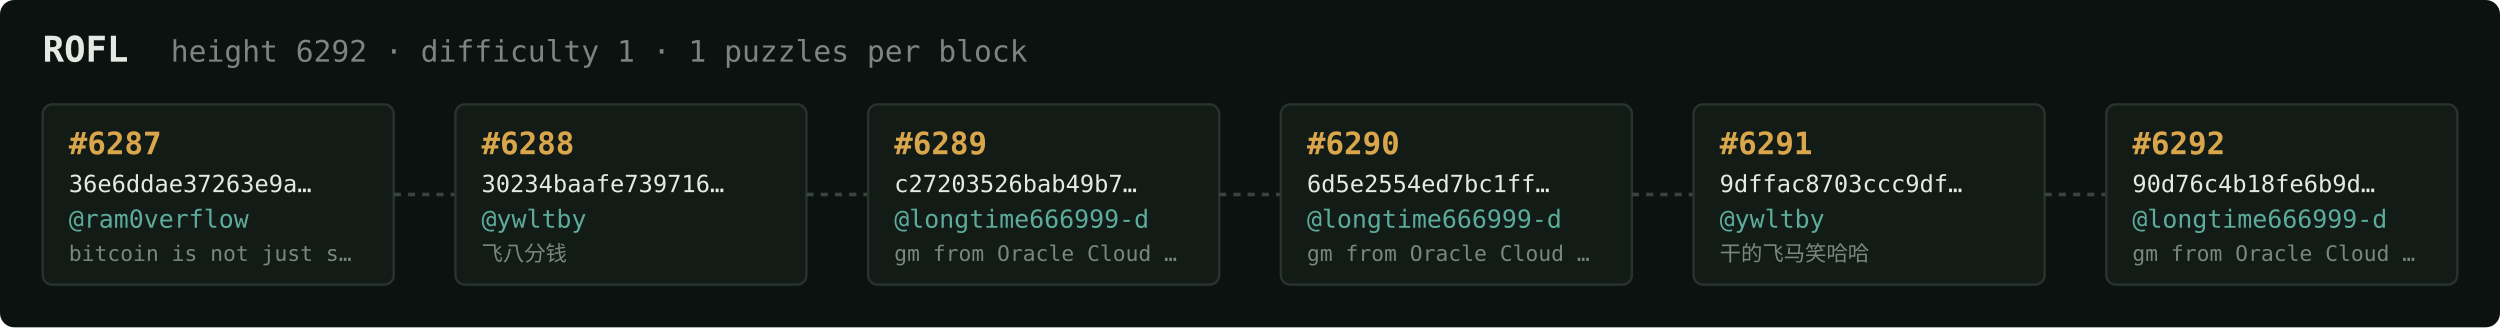
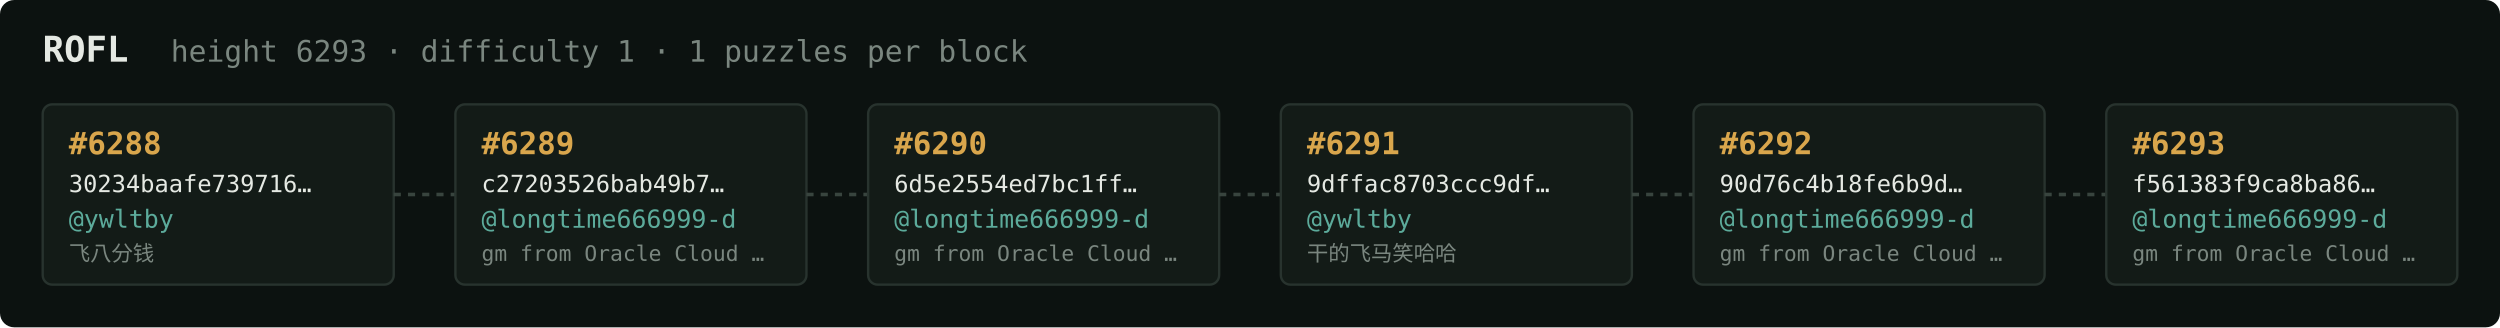
<svg xmlns="http://www.w3.org/2000/svg" width="1054" height="138" viewBox="0 0 1054 138" font-family="ui-monospace,SFMono-Regular,Menlo,monospace">
  <rect fill="#0c1210" width="1054" height="138" rx="6" />
  <text x="18" y="26" fill="#e5e9e3" font-size="15" font-weight="700">ROFL</text>
-   <text x="72" y="26" fill="#7a867f" font-size="12.5">height 6292 · difficulty 1 · 1 puzzles per block</text>
+   <text x="72" y="26" fill="#7a867f" font-size="12.5">height 6293 · difficulty 1 · 1 puzzles per block</text>
  <rect x="18" y="44" width="148" height="76" rx="4" fill="#131b17" stroke="#28332e" stroke-width="1" />
-   <text x="29" y="65" fill="#d9a64c" font-size="13" font-weight="700">#6287</text>
-   <text x="29" y="81" fill="#e5e9e3" font-size="10">36e6ddae37263e9a…</text>
-   <text x="29" y="96" fill="#5cab9b" font-size="10.5">@ram0verflow</text>
-   <text x="29" y="110" fill="#7a867f" font-size="9">bitcoin is not just s…</text>
+   <text x="29" y="65" fill="#d9a64c" font-size="13" font-weight="700">#6288</text>
+   <text x="29" y="81" fill="#e5e9e3" font-size="10">30234baafe739716…</text>
+   <text x="29" y="96" fill="#5cab9b" font-size="10.5">@ywltby</text>
+   <text x="29" y="110" fill="#7a867f" font-size="9">飞八分钱</text>
  <line x1="166" y1="82.0" x2="192" y2="82.0" stroke="#38443e" stroke-width="1.5" stroke-dasharray="3 3" />
  <rect x="192" y="44" width="148" height="76" rx="4" fill="#131b17" stroke="#28332e" stroke-width="1" />
-   <text x="203" y="65" fill="#d9a64c" font-size="13" font-weight="700">#6288</text>
-   <text x="203" y="81" fill="#e5e9e3" font-size="10">30234baafe739716…</text>
-   <text x="203" y="96" fill="#5cab9b" font-size="10.5">@ywltby</text>
-   <text x="203" y="110" fill="#7a867f" font-size="9">飞八分钱</text>
+   <text x="203" y="65" fill="#d9a64c" font-size="13" font-weight="700">#6289</text>
+   <text x="203" y="81" fill="#e5e9e3" font-size="10">c27203526bab49b7…</text>
+   <text x="203" y="96" fill="#5cab9b" font-size="10.5">@longtime666999-d</text>
+   <text x="203" y="110" fill="#7a867f" font-size="9">gm from Oracle Cloud …</text>
  <line x1="340" y1="82.0" x2="366" y2="82.0" stroke="#38443e" stroke-width="1.5" stroke-dasharray="3 3" />
  <rect x="366" y="44" width="148" height="76" rx="4" fill="#131b17" stroke="#28332e" stroke-width="1" />
-   <text x="377" y="65" fill="#d9a64c" font-size="13" font-weight="700">#6289</text>
-   <text x="377" y="81" fill="#e5e9e3" font-size="10">c27203526bab49b7…</text>
+   <text x="377" y="65" fill="#d9a64c" font-size="13" font-weight="700">#6290</text>
+   <text x="377" y="81" fill="#e5e9e3" font-size="10">6d5e2554ed7bc1ff…</text>
  <text x="377" y="96" fill="#5cab9b" font-size="10.5">@longtime666999-d</text>
  <text x="377" y="110" fill="#7a867f" font-size="9">gm from Oracle Cloud …</text>
  <line x1="514" y1="82.0" x2="540" y2="82.0" stroke="#38443e" stroke-width="1.5" stroke-dasharray="3 3" />
  <rect x="540" y="44" width="148" height="76" rx="4" fill="#131b17" stroke="#28332e" stroke-width="1" />
-   <text x="551" y="65" fill="#d9a64c" font-size="13" font-weight="700">#6290</text>
-   <text x="551" y="81" fill="#e5e9e3" font-size="10">6d5e2554ed7bc1ff…</text>
-   <text x="551" y="96" fill="#5cab9b" font-size="10.5">@longtime666999-d</text>
-   <text x="551" y="110" fill="#7a867f" font-size="9">gm from Oracle Cloud …</text>
+   <text x="551" y="65" fill="#d9a64c" font-size="13" font-weight="700">#6291</text>
+   <text x="551" y="81" fill="#e5e9e3" font-size="10">9dffac8703ccc9df…</text>
+   <text x="551" y="96" fill="#5cab9b" font-size="10.5">@ywltby</text>
+   <text x="551" y="110" fill="#7a867f" font-size="9">干的飞马笑哈哈</text>
  <line x1="688" y1="82.0" x2="714" y2="82.0" stroke="#38443e" stroke-width="1.5" stroke-dasharray="3 3" />
  <rect x="714" y="44" width="148" height="76" rx="4" fill="#131b17" stroke="#28332e" stroke-width="1" />
-   <text x="725" y="65" fill="#d9a64c" font-size="13" font-weight="700">#6291</text>
-   <text x="725" y="81" fill="#e5e9e3" font-size="10">9dffac8703ccc9df…</text>
-   <text x="725" y="96" fill="#5cab9b" font-size="10.5">@ywltby</text>
-   <text x="725" y="110" fill="#7a867f" font-size="9">干的飞马笑哈哈</text>
+   <text x="725" y="65" fill="#d9a64c" font-size="13" font-weight="700">#6292</text>
+   <text x="725" y="81" fill="#e5e9e3" font-size="10">90d76c4b18fe6b9d…</text>
+   <text x="725" y="96" fill="#5cab9b" font-size="10.5">@longtime666999-d</text>
+   <text x="725" y="110" fill="#7a867f" font-size="9">gm from Oracle Cloud …</text>
  <line x1="862" y1="82.0" x2="888" y2="82.0" stroke="#38443e" stroke-width="1.5" stroke-dasharray="3 3" />
  <rect x="888" y="44" width="148" height="76" rx="4" fill="#131b17" stroke="#28332e" stroke-width="1" />
-   <text x="899" y="65" fill="#d9a64c" font-size="13" font-weight="700">#6292</text>
-   <text x="899" y="81" fill="#e5e9e3" font-size="10">90d76c4b18fe6b9d…</text>
+   <text x="899" y="65" fill="#d9a64c" font-size="13" font-weight="700">#6293</text>
+   <text x="899" y="81" fill="#e5e9e3" font-size="10">f561383f9ca8ba86…</text>
  <text x="899" y="96" fill="#5cab9b" font-size="10.5">@longtime666999-d</text>
  <text x="899" y="110" fill="#7a867f" font-size="9">gm from Oracle Cloud …</text>
</svg>
